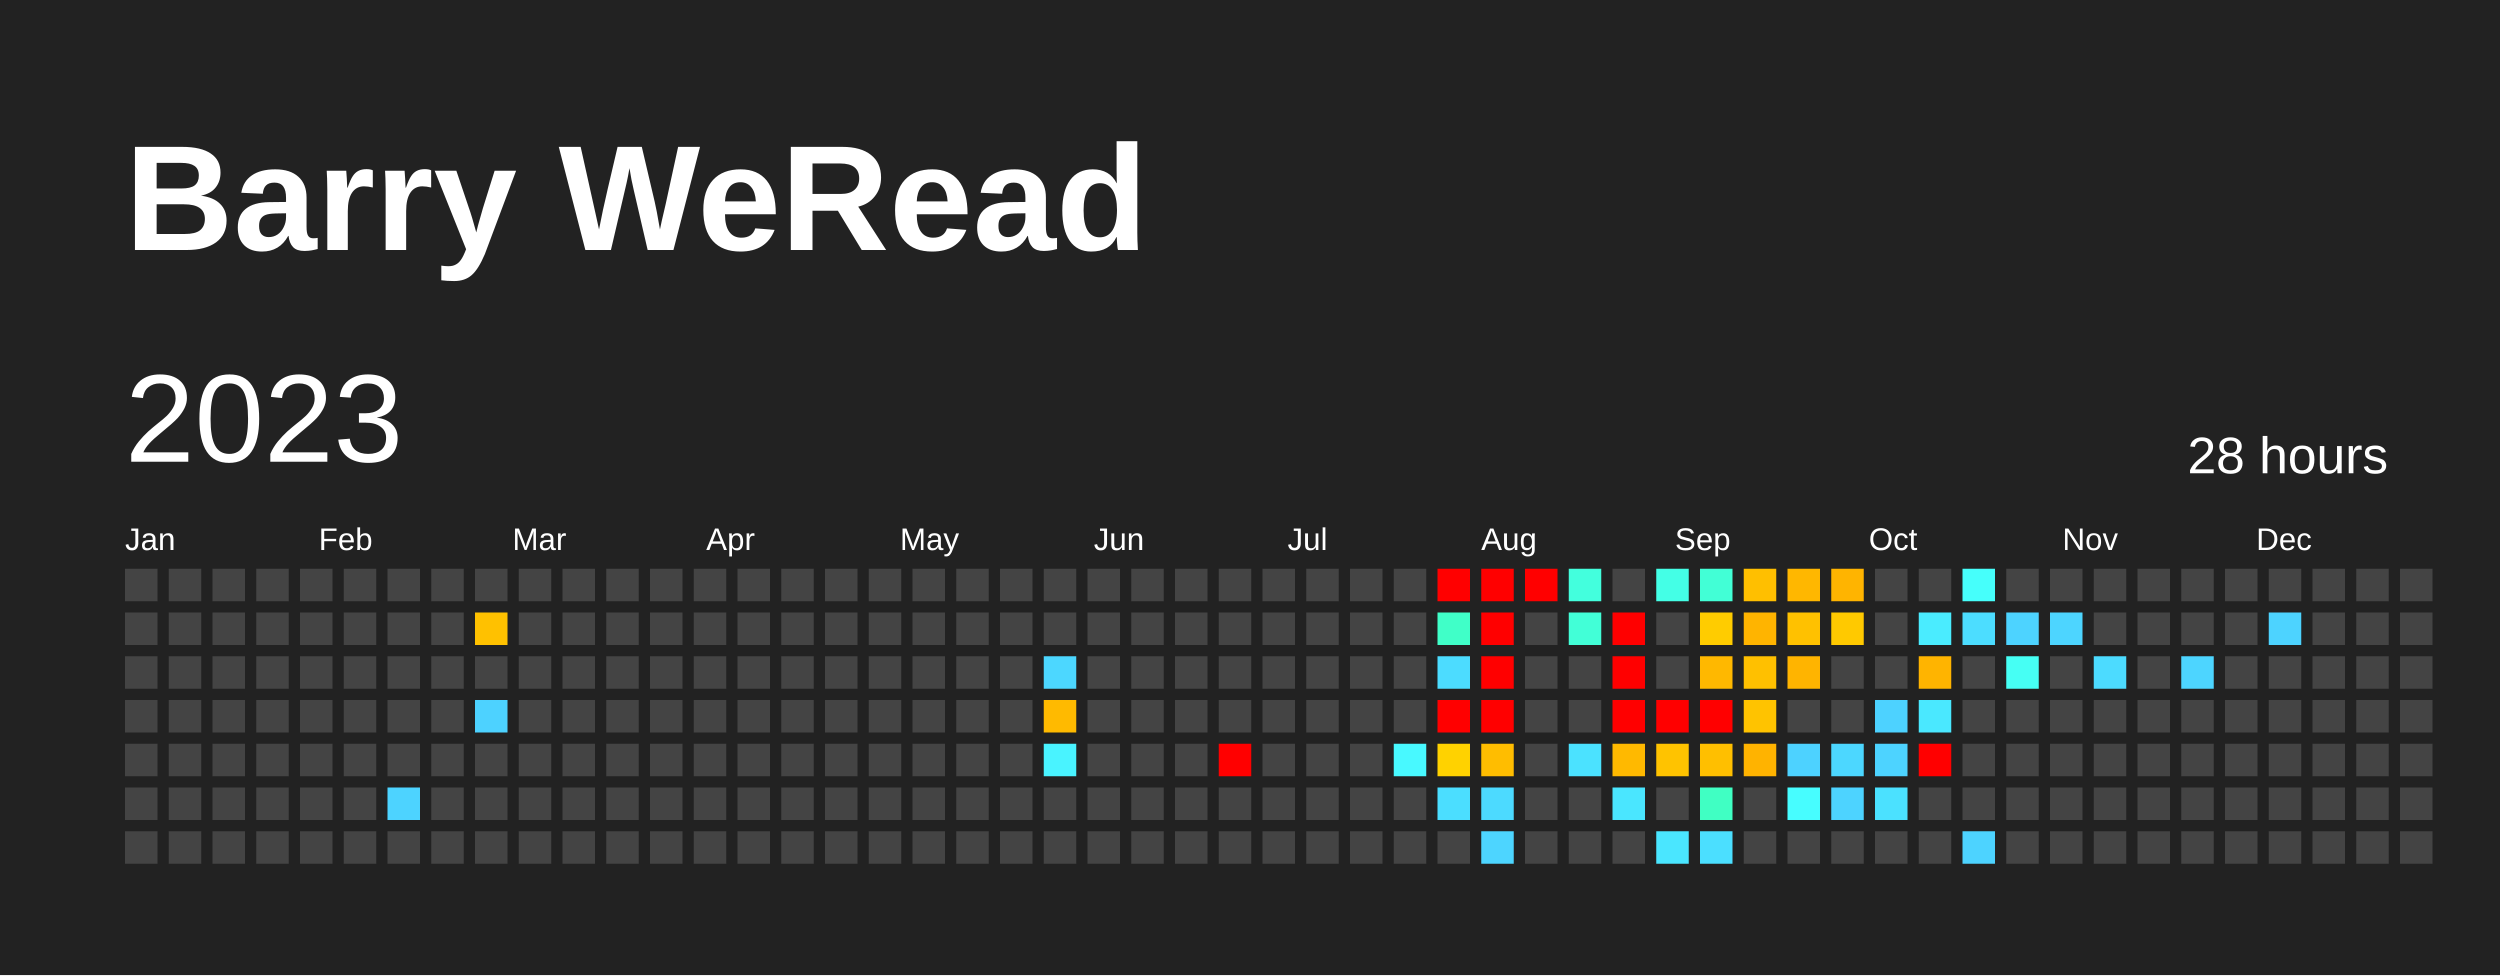
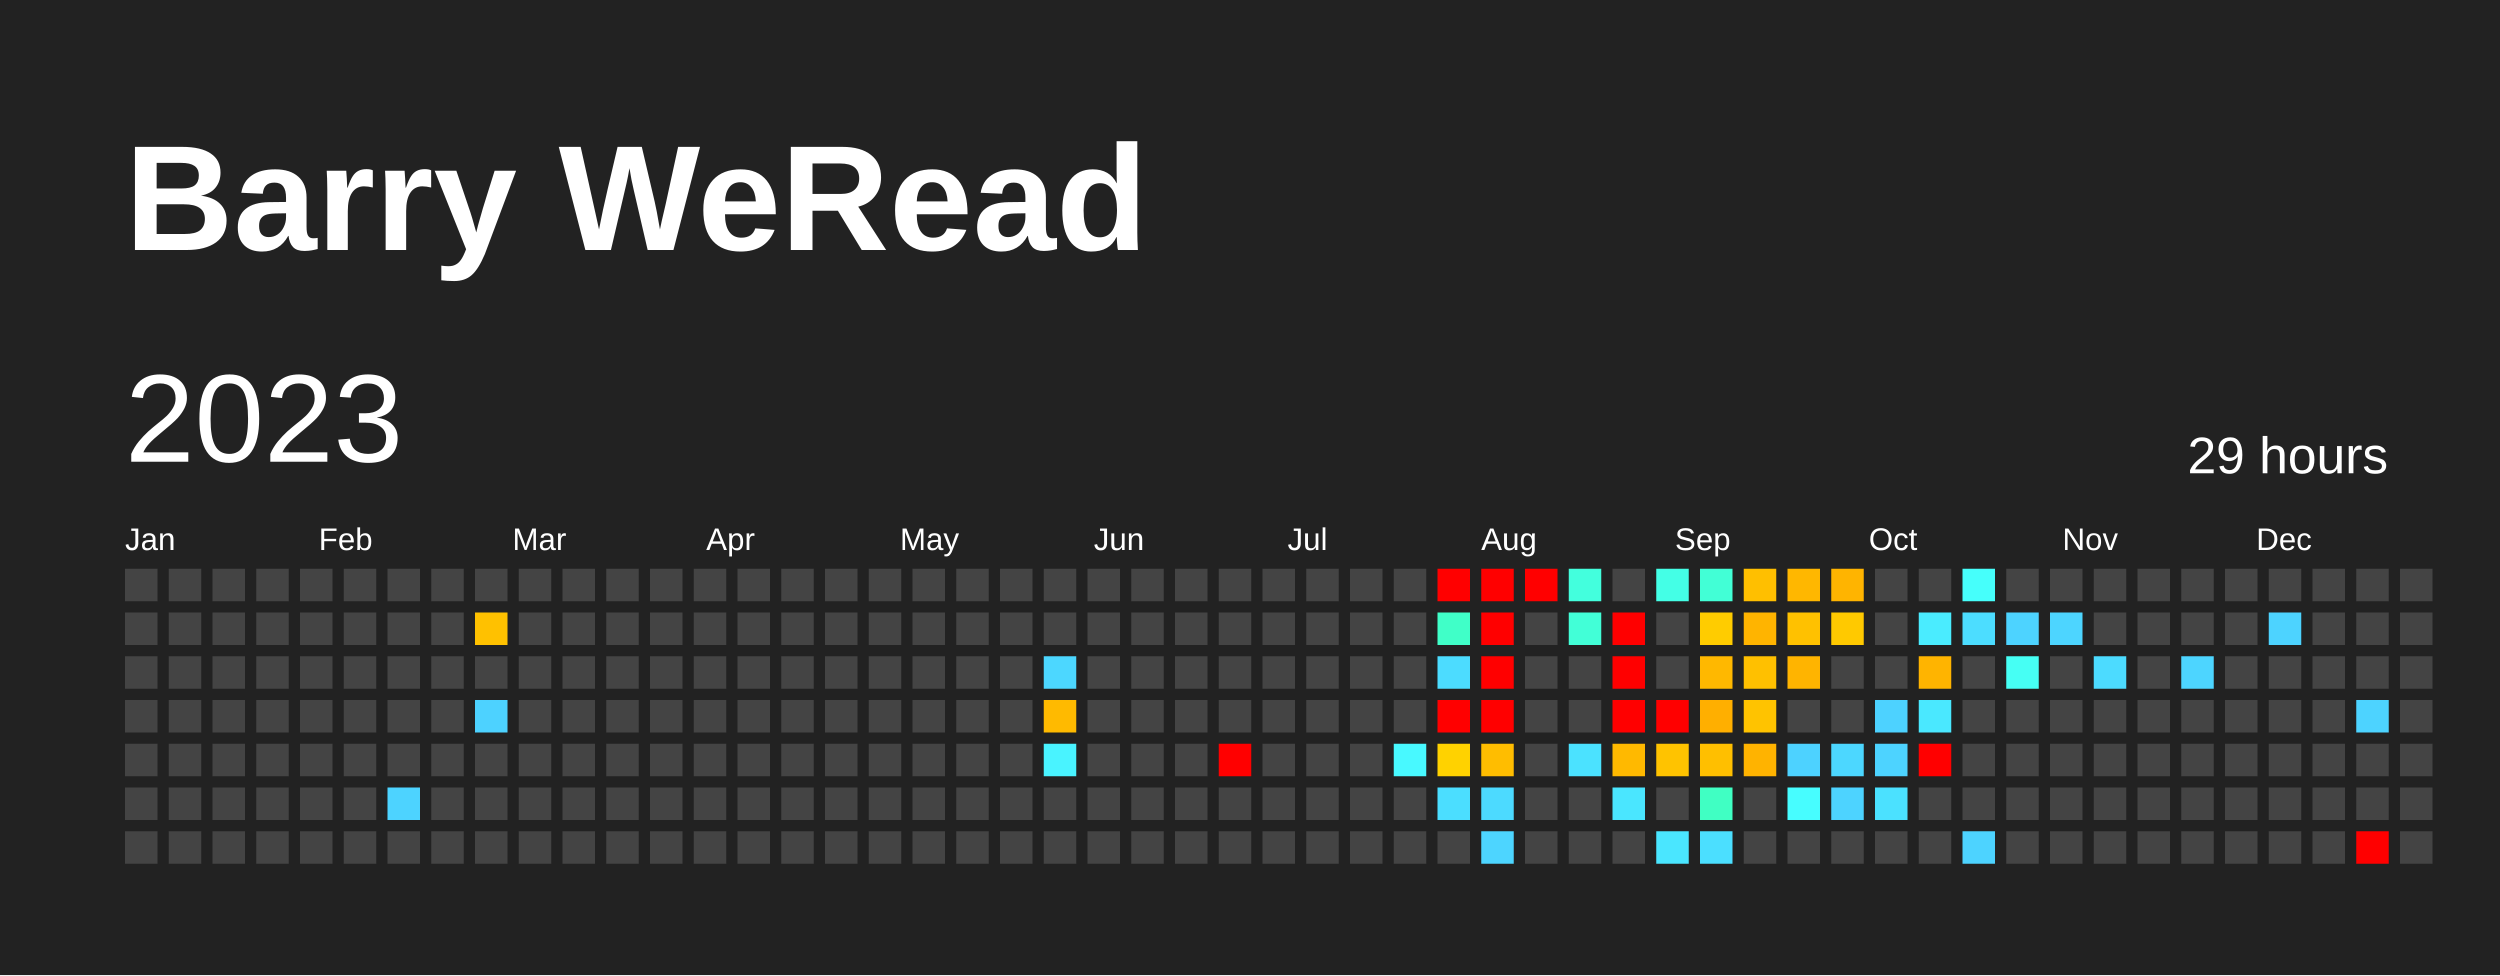
<svg xmlns="http://www.w3.org/2000/svg" baseProfile="full" height="78mm" version="1.1" viewBox="0,0,200,78" width="200mm">
  <defs />
  <rect fill="#222222" height="78" width="200" x="0" y="0" />
  <text fill="#FFFFFF" style="font-size:12px; font-family:Arial; font-weight:bold;" x="10" y="20">Barry WeRead</text>
  <text dominant-baseline="hanging" fill="#FFFFFF" style="font-size:10.0px; font-family:Arial;" x="10" y="30">2023</text>
-   <text dominant-baseline="hanging" fill="#FFFFFF" style="font-size:4.125px; font-family:Arial;" x="175" y="35">28 hours</text>
+   <text dominant-baseline="hanging" fill="#FFFFFF" style="font-size:4.125px; font-family:Arial;" x="175" y="35">29 hours</text>
  <text fill="#FFFFFF" style="font-size:2.5px; font-family:Arial" x="10.0" y="44">Jan</text>
  <text fill="#FFFFFF" style="font-size:2.5px; font-family:Arial" x="25.5" y="44">Feb</text>
  <text fill="#FFFFFF" style="font-size:2.5px; font-family:Arial" x="41.0" y="44">Mar</text>
  <text fill="#FFFFFF" style="font-size:2.5px; font-family:Arial" x="56.5" y="44">Apr</text>
  <text fill="#FFFFFF" style="font-size:2.5px; font-family:Arial" x="72.0" y="44">May</text>
  <text fill="#FFFFFF" style="font-size:2.5px; font-family:Arial" x="87.5" y="44">Jun</text>
  <text fill="#FFFFFF" style="font-size:2.5px; font-family:Arial" x="103.0" y="44">Jul</text>
  <text fill="#FFFFFF" style="font-size:2.5px; font-family:Arial" x="118.5" y="44">Aug</text>
  <text fill="#FFFFFF" style="font-size:2.5px; font-family:Arial" x="134.0" y="44">Sep</text>
  <text fill="#FFFFFF" style="font-size:2.5px; font-family:Arial" x="149.5" y="44">Oct</text>
  <text fill="#FFFFFF" style="font-size:2.5px; font-family:Arial" x="165.0" y="44">Nov</text>
  <text fill="#FFFFFF" style="font-size:2.5px; font-family:Arial" x="180.5" y="44">Dec</text>
  <rect fill="#444444" height="2.6" width="2.6" x="10.0" y="45.5" />
  <rect fill="#444444" height="2.6" width="2.6" x="10.0" y="49.0" />
  <rect fill="#444444" height="2.6" width="2.6" x="10.0" y="52.5" />
  <rect fill="#444444" height="2.6" width="2.6" x="10.0" y="56.0" />
  <rect fill="#444444" height="2.6" width="2.6" x="10.0" y="59.5" />
  <rect fill="#444444" height="2.6" width="2.6" x="10.0" y="63.0" />
  <rect fill="#444444" height="2.6" width="2.6" x="10.0" y="66.5" />
  <rect fill="#444444" height="2.6" width="2.6" x="13.5" y="45.5" />
  <rect fill="#444444" height="2.6" width="2.6" x="13.5" y="49.0" />
  <rect fill="#444444" height="2.6" width="2.6" x="13.5" y="52.5" />
  <rect fill="#444444" height="2.6" width="2.6" x="13.5" y="56.0" />
  <rect fill="#444444" height="2.6" width="2.6" x="13.5" y="59.5" />
  <rect fill="#444444" height="2.6" width="2.6" x="13.5" y="63.0" />
  <rect fill="#444444" height="2.6" width="2.6" x="13.5" y="66.5" />
  <rect fill="#444444" height="2.6" width="2.6" x="17.0" y="45.5" />
  <rect fill="#444444" height="2.6" width="2.6" x="17.0" y="49.0" />
  <rect fill="#444444" height="2.6" width="2.6" x="17.0" y="52.5" />
  <rect fill="#444444" height="2.6" width="2.6" x="17.0" y="56.0" />
  <rect fill="#444444" height="2.6" width="2.6" x="17.0" y="59.5" />
  <rect fill="#444444" height="2.6" width="2.6" x="17.0" y="63.0" />
  <rect fill="#444444" height="2.6" width="2.6" x="17.0" y="66.5" />
  <rect fill="#444444" height="2.6" width="2.6" x="20.5" y="45.5" />
  <rect fill="#444444" height="2.6" width="2.6" x="20.5" y="49.0" />
  <rect fill="#444444" height="2.6" width="2.6" x="20.5" y="52.5" />
  <rect fill="#444444" height="2.6" width="2.6" x="20.5" y="56.0" />
  <rect fill="#444444" height="2.6" width="2.6" x="20.5" y="59.5" />
  <rect fill="#444444" height="2.6" width="2.6" x="20.5" y="63.0" />
  <rect fill="#444444" height="2.6" width="2.6" x="20.5" y="66.5" />
  <rect fill="#444444" height="2.6" width="2.6" x="24.0" y="45.5" />
  <rect fill="#444444" height="2.6" width="2.6" x="24.0" y="49.0" />
  <rect fill="#444444" height="2.6" width="2.6" x="24.0" y="52.5" />
  <rect fill="#444444" height="2.6" width="2.6" x="24.0" y="56.0" />
  <rect fill="#444444" height="2.6" width="2.6" x="24.0" y="59.5" />
  <rect fill="#444444" height="2.6" width="2.6" x="24.0" y="63.0" />
  <rect fill="#444444" height="2.6" width="2.6" x="24.0" y="66.5" />
  <rect fill="#444444" height="2.6" width="2.6" x="27.5" y="45.5" />
  <rect fill="#444444" height="2.6" width="2.6" x="27.5" y="49.0" />
  <rect fill="#444444" height="2.6" width="2.6" x="27.5" y="52.5" />
  <rect fill="#444444" height="2.6" width="2.6" x="27.5" y="56.0" />
  <rect fill="#444444" height="2.6" width="2.6" x="27.5" y="59.5" />
  <rect fill="#444444" height="2.6" width="2.6" x="27.5" y="63.0" />
  <rect fill="#444444" height="2.6" width="2.6" x="27.5" y="66.5" />
  <rect fill="#444444" height="2.6" width="2.6" x="31.0" y="45.5" />
  <rect fill="#444444" height="2.6" width="2.6" x="31.0" y="49.0" />
  <rect fill="#444444" height="2.6" width="2.6" x="31.0" y="52.5" />
  <rect fill="#444444" height="2.6" width="2.6" x="31.0" y="56.0" />
  <rect fill="#444444" height="2.6" width="2.6" x="31.0" y="59.5" />
  <rect fill="#4dd3ff" height="2.6" width="2.6" x="31.0" y="63.0" />
  <rect fill="#444444" height="2.6" width="2.6" x="31.0" y="66.5" />
  <rect fill="#444444" height="2.6" width="2.6" x="34.5" y="45.5" />
  <rect fill="#444444" height="2.6" width="2.6" x="34.5" y="49.0" />
  <rect fill="#444444" height="2.6" width="2.6" x="34.5" y="52.5" />
  <rect fill="#444444" height="2.6" width="2.6" x="34.5" y="56.0" />
  <rect fill="#444444" height="2.6" width="2.6" x="34.5" y="59.5" />
  <rect fill="#444444" height="2.6" width="2.6" x="34.5" y="63.0" />
  <rect fill="#444444" height="2.6" width="2.6" x="34.5" y="66.5" />
  <rect fill="#444444" height="2.6" width="2.6" x="38.0" y="45.5" />
  <rect fill="#ffc100" height="2.6" width="2.6" x="38.0" y="49.0" />
  <rect fill="#444444" height="2.6" width="2.6" x="38.0" y="52.5" />
  <rect fill="#4dd2ff" height="2.6" width="2.6" x="38.0" y="56.0" />
  <rect fill="#444444" height="2.6" width="2.6" x="38.0" y="59.5" />
  <rect fill="#444444" height="2.6" width="2.6" x="38.0" y="63.0" />
  <rect fill="#444444" height="2.6" width="2.6" x="38.0" y="66.5" />
  <rect fill="#444444" height="2.6" width="2.6" x="41.5" y="45.5" />
  <rect fill="#444444" height="2.6" width="2.6" x="41.5" y="49.0" />
  <rect fill="#444444" height="2.6" width="2.6" x="41.5" y="52.5" />
  <rect fill="#444444" height="2.6" width="2.6" x="41.5" y="56.0" />
  <rect fill="#444444" height="2.6" width="2.6" x="41.5" y="59.5" />
  <rect fill="#444444" height="2.6" width="2.6" x="41.5" y="63.0" />
  <rect fill="#444444" height="2.6" width="2.6" x="41.5" y="66.5" />
  <rect fill="#444444" height="2.6" width="2.6" x="45.0" y="45.5" />
  <rect fill="#444444" height="2.6" width="2.6" x="45.0" y="49.0" />
  <rect fill="#444444" height="2.6" width="2.6" x="45.0" y="52.5" />
  <rect fill="#444444" height="2.6" width="2.6" x="45.0" y="56.0" />
  <rect fill="#444444" height="2.6" width="2.6" x="45.0" y="59.5" />
  <rect fill="#444444" height="2.6" width="2.6" x="45.0" y="63.0" />
  <rect fill="#444444" height="2.6" width="2.6" x="45.0" y="66.5" />
  <rect fill="#444444" height="2.6" width="2.6" x="48.5" y="45.5" />
  <rect fill="#444444" height="2.6" width="2.6" x="48.5" y="49.0" />
  <rect fill="#444444" height="2.6" width="2.6" x="48.5" y="52.5" />
  <rect fill="#444444" height="2.6" width="2.6" x="48.5" y="56.0" />
  <rect fill="#444444" height="2.6" width="2.6" x="48.5" y="59.5" />
  <rect fill="#444444" height="2.6" width="2.6" x="48.5" y="63.0" />
  <rect fill="#444444" height="2.6" width="2.6" x="48.5" y="66.5" />
  <rect fill="#444444" height="2.6" width="2.6" x="52.0" y="45.5" />
  <rect fill="#444444" height="2.6" width="2.6" x="52.0" y="49.0" />
  <rect fill="#444444" height="2.6" width="2.6" x="52.0" y="52.5" />
  <rect fill="#444444" height="2.6" width="2.6" x="52.0" y="56.0" />
  <rect fill="#444444" height="2.6" width="2.6" x="52.0" y="59.5" />
  <rect fill="#444444" height="2.6" width="2.6" x="52.0" y="63.0" />
  <rect fill="#444444" height="2.6" width="2.6" x="52.0" y="66.5" />
  <rect fill="#444444" height="2.6" width="2.6" x="55.5" y="45.5" />
  <rect fill="#444444" height="2.6" width="2.6" x="55.5" y="49.0" />
  <rect fill="#444444" height="2.6" width="2.6" x="55.5" y="52.5" />
  <rect fill="#444444" height="2.6" width="2.6" x="55.5" y="56.0" />
  <rect fill="#444444" height="2.6" width="2.6" x="55.5" y="59.5" />
  <rect fill="#444444" height="2.6" width="2.6" x="55.5" y="63.0" />
  <rect fill="#444444" height="2.6" width="2.6" x="55.5" y="66.5" />
  <rect fill="#444444" height="2.6" width="2.6" x="59.0" y="45.5" />
  <rect fill="#444444" height="2.6" width="2.6" x="59.0" y="49.0" />
  <rect fill="#444444" height="2.6" width="2.6" x="59.0" y="52.5" />
  <rect fill="#444444" height="2.6" width="2.6" x="59.0" y="56.0" />
  <rect fill="#444444" height="2.6" width="2.6" x="59.0" y="59.5" />
  <rect fill="#444444" height="2.6" width="2.6" x="59.0" y="63.0" />
  <rect fill="#444444" height="2.6" width="2.6" x="59.0" y="66.5" />
  <rect fill="#444444" height="2.6" width="2.6" x="62.5" y="45.5" />
  <rect fill="#444444" height="2.6" width="2.6" x="62.5" y="49.0" />
  <rect fill="#444444" height="2.6" width="2.6" x="62.5" y="52.5" />
  <rect fill="#444444" height="2.6" width="2.6" x="62.5" y="56.0" />
  <rect fill="#444444" height="2.6" width="2.6" x="62.5" y="59.5" />
  <rect fill="#444444" height="2.6" width="2.6" x="62.5" y="63.0" />
  <rect fill="#444444" height="2.6" width="2.6" x="62.5" y="66.5" />
  <rect fill="#444444" height="2.6" width="2.6" x="66.0" y="45.5" />
  <rect fill="#444444" height="2.6" width="2.6" x="66.0" y="49.0" />
  <rect fill="#444444" height="2.6" width="2.6" x="66.0" y="52.5" />
  <rect fill="#444444" height="2.6" width="2.6" x="66.0" y="56.0" />
  <rect fill="#444444" height="2.6" width="2.6" x="66.0" y="59.5" />
  <rect fill="#444444" height="2.6" width="2.6" x="66.0" y="63.0" />
  <rect fill="#444444" height="2.6" width="2.6" x="66.0" y="66.5" />
  <rect fill="#444444" height="2.6" width="2.6" x="69.5" y="45.5" />
  <rect fill="#444444" height="2.6" width="2.6" x="69.5" y="49.0" />
  <rect fill="#444444" height="2.6" width="2.6" x="69.5" y="52.5" />
  <rect fill="#444444" height="2.6" width="2.6" x="69.5" y="56.0" />
  <rect fill="#444444" height="2.6" width="2.6" x="69.5" y="59.5" />
  <rect fill="#444444" height="2.6" width="2.6" x="69.5" y="63.0" />
  <rect fill="#444444" height="2.6" width="2.6" x="69.5" y="66.5" />
  <rect fill="#444444" height="2.6" width="2.6" x="73.0" y="45.5" />
  <rect fill="#444444" height="2.6" width="2.6" x="73.0" y="49.0" />
  <rect fill="#444444" height="2.6" width="2.6" x="73.0" y="52.5" />
  <rect fill="#444444" height="2.6" width="2.6" x="73.0" y="56.0" />
  <rect fill="#444444" height="2.6" width="2.6" x="73.0" y="59.5" />
  <rect fill="#444444" height="2.6" width="2.6" x="73.0" y="63.0" />
  <rect fill="#444444" height="2.6" width="2.6" x="73.0" y="66.5" />
  <rect fill="#444444" height="2.6" width="2.6" x="76.5" y="45.5" />
  <rect fill="#444444" height="2.6" width="2.6" x="76.5" y="49.0" />
  <rect fill="#444444" height="2.6" width="2.6" x="76.5" y="52.5" />
  <rect fill="#444444" height="2.6" width="2.6" x="76.5" y="56.0" />
  <rect fill="#444444" height="2.6" width="2.6" x="76.5" y="59.5" />
  <rect fill="#444444" height="2.6" width="2.6" x="76.5" y="63.0" />
  <rect fill="#444444" height="2.6" width="2.6" x="76.5" y="66.5" />
  <rect fill="#444444" height="2.6" width="2.6" x="80.0" y="45.5" />
  <rect fill="#444444" height="2.6" width="2.6" x="80.0" y="49.0" />
  <rect fill="#444444" height="2.6" width="2.6" x="80.0" y="52.5" />
  <rect fill="#444444" height="2.6" width="2.6" x="80.0" y="56.0" />
  <rect fill="#444444" height="2.6" width="2.6" x="80.0" y="59.5" />
  <rect fill="#444444" height="2.6" width="2.6" x="80.0" y="63.0" />
  <rect fill="#444444" height="2.6" width="2.6" x="80.0" y="66.5" />
  <rect fill="#444444" height="2.6" width="2.6" x="83.5" y="45.5" />
  <rect fill="#444444" height="2.6" width="2.6" x="83.5" y="49.0" />
  <rect fill="#4cd7ff" height="2.6" width="2.6" x="83.5" y="52.5" />
  <rect fill="#ffba00" height="2.6" width="2.6" x="83.5" y="56.0" />
  <rect fill="#49f3ff" height="2.6" width="2.6" x="83.5" y="59.5" />
  <rect fill="#444444" height="2.6" width="2.6" x="83.5" y="63.0" />
  <rect fill="#444444" height="2.6" width="2.6" x="83.5" y="66.5" />
  <rect fill="#444444" height="2.6" width="2.6" x="87.0" y="45.5" />
  <rect fill="#444444" height="2.6" width="2.6" x="87.0" y="49.0" />
  <rect fill="#444444" height="2.6" width="2.6" x="87.0" y="52.5" />
  <rect fill="#444444" height="2.6" width="2.6" x="87.0" y="56.0" />
  <rect fill="#444444" height="2.6" width="2.6" x="87.0" y="59.5" />
  <rect fill="#444444" height="2.6" width="2.6" x="87.0" y="63.0" />
  <rect fill="#444444" height="2.6" width="2.6" x="87.0" y="66.5" />
  <rect fill="#444444" height="2.6" width="2.6" x="90.5" y="45.5" />
  <rect fill="#444444" height="2.6" width="2.6" x="90.5" y="49.0" />
  <rect fill="#444444" height="2.6" width="2.6" x="90.5" y="52.5" />
  <rect fill="#444444" height="2.6" width="2.6" x="90.5" y="56.0" />
  <rect fill="#444444" height="2.6" width="2.6" x="90.5" y="59.5" />
  <rect fill="#444444" height="2.6" width="2.6" x="90.5" y="63.0" />
  <rect fill="#444444" height="2.6" width="2.6" x="90.5" y="66.5" />
  <rect fill="#444444" height="2.6" width="2.6" x="94.0" y="45.5" />
  <rect fill="#444444" height="2.6" width="2.6" x="94.0" y="49.0" />
  <rect fill="#444444" height="2.6" width="2.6" x="94.0" y="52.5" />
  <rect fill="#444444" height="2.6" width="2.6" x="94.0" y="56.0" />
  <rect fill="#444444" height="2.6" width="2.6" x="94.0" y="59.5" />
  <rect fill="#444444" height="2.6" width="2.6" x="94.0" y="63.0" />
  <rect fill="#444444" height="2.6" width="2.6" x="94.0" y="66.5" />
  <rect fill="#444444" height="2.6" width="2.6" x="97.5" y="45.5" />
  <rect fill="#444444" height="2.6" width="2.6" x="97.5" y="49.0" />
  <rect fill="#444444" height="2.6" width="2.6" x="97.5" y="52.5" />
  <rect fill="#444444" height="2.6" width="2.6" x="97.5" y="56.0" />
  <rect fill="red" height="2.6" width="2.6" x="97.5" y="59.5" />
  <rect fill="#444444" height="2.6" width="2.6" x="97.5" y="63.0" />
  <rect fill="#444444" height="2.6" width="2.6" x="97.5" y="66.5" />
  <rect fill="#444444" height="2.6" width="2.6" x="101.0" y="45.5" />
  <rect fill="#444444" height="2.6" width="2.6" x="101.0" y="49.0" />
  <rect fill="#444444" height="2.6" width="2.6" x="101.0" y="52.5" />
  <rect fill="#444444" height="2.6" width="2.6" x="101.0" y="56.0" />
  <rect fill="#444444" height="2.6" width="2.6" x="101.0" y="59.5" />
  <rect fill="#444444" height="2.6" width="2.6" x="101.0" y="63.0" />
  <rect fill="#444444" height="2.6" width="2.6" x="101.0" y="66.5" />
  <rect fill="#444444" height="2.6" width="2.6" x="104.5" y="45.5" />
  <rect fill="#444444" height="2.6" width="2.6" x="104.5" y="49.0" />
  <rect fill="#444444" height="2.6" width="2.6" x="104.5" y="52.5" />
  <rect fill="#444444" height="2.6" width="2.6" x="104.5" y="56.0" />
  <rect fill="#444444" height="2.6" width="2.6" x="104.5" y="59.5" />
  <rect fill="#444444" height="2.6" width="2.6" x="104.5" y="63.0" />
  <rect fill="#444444" height="2.6" width="2.6" x="104.5" y="66.5" />
  <rect fill="#444444" height="2.6" width="2.6" x="108.0" y="45.5" />
  <rect fill="#444444" height="2.6" width="2.6" x="108.0" y="49.0" />
  <rect fill="#444444" height="2.6" width="2.6" x="108.0" y="52.5" />
  <rect fill="#444444" height="2.6" width="2.6" x="108.0" y="56.0" />
  <rect fill="#444444" height="2.6" width="2.6" x="108.0" y="59.5" />
  <rect fill="#444444" height="2.6" width="2.6" x="108.0" y="63.0" />
  <rect fill="#444444" height="2.6" width="2.6" x="108.0" y="66.5" />
  <rect fill="#444444" height="2.6" width="2.6" x="111.5" y="45.5" />
  <rect fill="#444444" height="2.6" width="2.6" x="111.5" y="49.0" />
  <rect fill="#444444" height="2.6" width="2.6" x="111.5" y="52.5" />
  <rect fill="#444444" height="2.6" width="2.6" x="111.5" y="56.0" />
  <rect fill="#48f9ff" height="2.6" width="2.6" x="111.5" y="59.5" />
  <rect fill="#444444" height="2.6" width="2.6" x="111.5" y="63.0" />
  <rect fill="#444444" height="2.6" width="2.6" x="111.5" y="66.5" />
  <rect fill="red" height="2.6" width="2.6" x="115.0" y="45.5" />
  <rect fill="#40ffc8" height="2.6" width="2.6" x="115.0" y="49.0" />
  <rect fill="#4cdcff" height="2.6" width="2.6" x="115.0" y="52.5" />
  <rect fill="red" height="2.6" width="2.6" x="115.0" y="56.0" />
  <rect fill="#ffd200" height="2.6" width="2.6" x="115.0" y="59.5" />
  <rect fill="#4bdeff" height="2.6" width="2.6" x="115.0" y="63.0" />
  <rect fill="#444444" height="2.6" width="2.6" x="115.0" y="66.5" />
  <rect fill="red" height="2.6" width="2.6" x="118.5" y="45.5" />
  <rect fill="red" height="2.6" width="2.6" x="118.5" y="49.0" />
  <rect fill="red" height="2.6" width="2.6" x="118.5" y="52.5" />
  <rect fill="red" height="2.6" width="2.6" x="118.5" y="56.0" />
  <rect fill="#ffbd00" height="2.6" width="2.6" x="118.5" y="59.5" />
  <rect fill="#4cdaff" height="2.6" width="2.6" x="118.5" y="63.0" />
  <rect fill="#4dd5ff" height="2.6" width="2.6" x="118.5" y="66.5" />
  <rect fill="red" height="2.6" width="2.6" x="122.0" y="45.5" />
  <rect fill="#444444" height="2.6" width="2.6" x="122.0" y="49.0" />
  <rect fill="#444444" height="2.6" width="2.6" x="122.0" y="52.5" />
  <rect fill="#444444" height="2.6" width="2.6" x="122.0" y="56.0" />
  <rect fill="#444444" height="2.6" width="2.6" x="122.0" y="59.5" />
  <rect fill="#444444" height="2.6" width="2.6" x="122.0" y="63.0" />
  <rect fill="#444444" height="2.6" width="2.6" x="122.0" y="66.5" />
  <rect fill="#43ffdd" height="2.6" width="2.6" x="125.5" y="45.5" />
  <rect fill="#42ffd7" height="2.6" width="2.6" x="125.5" y="49.0" />
  <rect fill="#444444" height="2.6" width="2.6" x="125.5" y="52.5" />
  <rect fill="#444444" height="2.6" width="2.6" x="125.5" y="56.0" />
  <rect fill="#4be2ff" height="2.6" width="2.6" x="125.5" y="59.5" />
  <rect fill="#444444" height="2.6" width="2.6" x="125.5" y="63.0" />
  <rect fill="#444444" height="2.6" width="2.6" x="125.5" y="66.5" />
  <rect fill="#444444" height="2.6" width="2.6" x="129.0" y="45.5" />
  <rect fill="red" height="2.6" width="2.6" x="129.0" y="49.0" />
  <rect fill="red" height="2.6" width="2.6" x="129.0" y="52.5" />
  <rect fill="red" height="2.6" width="2.6" x="129.0" y="56.0" />
  <rect fill="#ffb900" height="2.6" width="2.6" x="129.0" y="59.5" />
  <rect fill="#4ae6ff" height="2.6" width="2.6" x="129.0" y="63.0" />
  <rect fill="#444444" height="2.6" width="2.6" x="129.0" y="66.5" />
  <rect fill="#44ffe6" height="2.6" width="2.6" x="132.5" y="45.5" />
  <rect fill="#444444" height="2.6" width="2.6" x="132.5" y="49.0" />
  <rect fill="#444444" height="2.6" width="2.6" x="132.5" y="52.5" />
  <rect fill="red" height="2.6" width="2.6" x="132.5" y="56.0" />
  <rect fill="#ffc300" height="2.6" width="2.6" x="132.5" y="59.5" />
  <rect fill="#444444" height="2.6" width="2.6" x="132.5" y="63.0" />
  <rect fill="#4ae6ff" height="2.6" width="2.6" x="132.5" y="66.5" />
  <rect fill="#42ffd6" height="2.6" width="2.6" x="136.0" y="45.5" />
  <rect fill="#ffcc00" height="2.6" width="2.6" x="136.0" y="49.0" />
  <rect fill="#ffb800" height="2.6" width="2.6" x="136.0" y="52.5" />
-   <rect fill="red" height="2.6" width="2.6" x="136.0" y="56.0" />
+   <rect fill="#ffaf00" height="2.6" width="2.6" x="136.0" y="56.0" />
  <rect fill="#ffbf00" height="2.6" width="2.6" x="136.0" y="59.5" />
  <rect fill="#40ffc3" height="2.6" width="2.6" x="136.0" y="63.0" />
  <rect fill="#4bdfff" height="2.6" width="2.6" x="136.0" y="66.5" />
  <rect fill="#ffbf00" height="2.6" width="2.6" x="139.5" y="45.5" />
  <rect fill="#ffb400" height="2.6" width="2.6" x="139.5" y="49.0" />
  <rect fill="#ffc000" height="2.6" width="2.6" x="139.5" y="52.5" />
  <rect fill="#ffc300" height="2.6" width="2.6" x="139.5" y="56.0" />
  <rect fill="#ffb300" height="2.6" width="2.6" x="139.5" y="59.5" />
  <rect fill="#444444" height="2.6" width="2.6" x="139.5" y="63.0" />
  <rect fill="#444444" height="2.6" width="2.6" x="139.5" y="66.5" />
  <rect fill="#ffb700" height="2.6" width="2.6" x="143.0" y="45.5" />
  <rect fill="#ffc100" height="2.6" width="2.6" x="143.0" y="49.0" />
  <rect fill="#ffb400" height="2.6" width="2.6" x="143.0" y="52.5" />
  <rect fill="#444444" height="2.6" width="2.6" x="143.0" y="56.0" />
  <rect fill="#4dd2ff" height="2.6" width="2.6" x="143.0" y="59.5" />
  <rect fill="#47fdff" height="2.6" width="2.6" x="143.0" y="63.0" />
  <rect fill="#444444" height="2.6" width="2.6" x="143.0" y="66.5" />
  <rect fill="#ffb400" height="2.6" width="2.6" x="146.5" y="45.5" />
  <rect fill="#ffc900" height="2.6" width="2.6" x="146.5" y="49.0" />
  <rect fill="#444444" height="2.6" width="2.6" x="146.5" y="52.5" />
  <rect fill="#444444" height="2.6" width="2.6" x="146.5" y="56.0" />
  <rect fill="#4cd7ff" height="2.6" width="2.6" x="146.5" y="59.5" />
  <rect fill="#4dd3ff" height="2.6" width="2.6" x="146.5" y="63.0" />
  <rect fill="#444444" height="2.6" width="2.6" x="146.5" y="66.5" />
  <rect fill="#444444" height="2.6" width="2.6" x="150.0" y="45.5" />
  <rect fill="#444444" height="2.6" width="2.6" x="150.0" y="49.0" />
  <rect fill="#444444" height="2.6" width="2.6" x="150.0" y="52.5" />
  <rect fill="#4dd2ff" height="2.6" width="2.6" x="150.0" y="56.0" />
  <rect fill="#4dd3ff" height="2.6" width="2.6" x="150.0" y="59.5" />
  <rect fill="#4be1ff" height="2.6" width="2.6" x="150.0" y="63.0" />
  <rect fill="#444444" height="2.6" width="2.6" x="150.0" y="66.5" />
  <rect fill="#444444" height="2.6" width="2.6" x="153.5" y="45.5" />
  <rect fill="#4aecff" height="2.6" width="2.6" x="153.5" y="49.0" />
  <rect fill="#ffb400" height="2.6" width="2.6" x="153.5" y="52.5" />
  <rect fill="#4ae8ff" height="2.6" width="2.6" x="153.5" y="56.0" />
  <rect fill="red" height="2.6" width="2.6" x="153.5" y="59.5" />
  <rect fill="#444444" height="2.6" width="2.6" x="153.5" y="63.0" />
  <rect fill="#444444" height="2.6" width="2.6" x="153.5" y="66.5" />
  <rect fill="#46fffb" height="2.6" width="2.6" x="157.0" y="45.5" />
  <rect fill="#4cddff" height="2.6" width="2.6" x="157.0" y="49.0" />
  <rect fill="#444444" height="2.6" width="2.6" x="157.0" y="52.5" />
  <rect fill="#444444" height="2.6" width="2.6" x="157.0" y="56.0" />
  <rect fill="#444444" height="2.6" width="2.6" x="157.0" y="59.5" />
  <rect fill="#444444" height="2.6" width="2.6" x="157.0" y="63.0" />
  <rect fill="#4dd3ff" height="2.6" width="2.6" x="157.0" y="66.5" />
  <rect fill="#444444" height="2.6" width="2.6" x="160.5" y="45.5" />
  <rect fill="#4dd3ff" height="2.6" width="2.6" x="160.5" y="49.0" />
  <rect fill="#46fff4" height="2.6" width="2.6" x="160.5" y="52.5" />
  <rect fill="#444444" height="2.6" width="2.6" x="160.5" y="56.0" />
  <rect fill="#444444" height="2.6" width="2.6" x="160.5" y="59.5" />
  <rect fill="#444444" height="2.6" width="2.6" x="160.5" y="63.0" />
  <rect fill="#444444" height="2.6" width="2.6" x="160.5" y="66.5" />
  <rect fill="#444444" height="2.6" width="2.6" x="164.0" y="45.5" />
  <rect fill="#4dd5ff" height="2.6" width="2.6" x="164.0" y="49.0" />
  <rect fill="#444444" height="2.6" width="2.6" x="164.0" y="52.5" />
  <rect fill="#444444" height="2.6" width="2.6" x="164.0" y="56.0" />
  <rect fill="#444444" height="2.6" width="2.6" x="164.0" y="59.5" />
  <rect fill="#444444" height="2.6" width="2.6" x="164.0" y="63.0" />
  <rect fill="#444444" height="2.6" width="2.6" x="164.0" y="66.5" />
  <rect fill="#444444" height="2.6" width="2.6" x="167.5" y="45.5" />
  <rect fill="#444444" height="2.6" width="2.6" x="167.5" y="49.0" />
  <rect fill="#4cdbff" height="2.6" width="2.6" x="167.5" y="52.5" />
  <rect fill="#444444" height="2.6" width="2.6" x="167.5" y="56.0" />
  <rect fill="#444444" height="2.6" width="2.6" x="167.5" y="59.5" />
  <rect fill="#444444" height="2.6" width="2.6" x="167.5" y="63.0" />
  <rect fill="#444444" height="2.6" width="2.6" x="167.5" y="66.5" />
  <rect fill="#444444" height="2.6" width="2.6" x="171.0" y="45.5" />
  <rect fill="#444444" height="2.6" width="2.6" x="171.0" y="49.0" />
  <rect fill="#444444" height="2.6" width="2.6" x="171.0" y="52.5" />
  <rect fill="#444444" height="2.6" width="2.6" x="171.0" y="56.0" />
  <rect fill="#444444" height="2.6" width="2.6" x="171.0" y="59.5" />
  <rect fill="#444444" height="2.6" width="2.6" x="171.0" y="63.0" />
  <rect fill="#444444" height="2.6" width="2.6" x="171.0" y="66.5" />
  <rect fill="#444444" height="2.6" width="2.6" x="174.5" y="45.5" />
  <rect fill="#444444" height="2.6" width="2.6" x="174.5" y="49.0" />
  <rect fill="#4dd5ff" height="2.6" width="2.6" x="174.5" y="52.5" />
  <rect fill="#444444" height="2.6" width="2.6" x="174.5" y="56.0" />
  <rect fill="#444444" height="2.6" width="2.6" x="174.5" y="59.5" />
  <rect fill="#444444" height="2.6" width="2.6" x="174.5" y="63.0" />
  <rect fill="#444444" height="2.6" width="2.6" x="174.5" y="66.5" />
  <rect fill="#444444" height="2.6" width="2.6" x="178.0" y="45.5" />
  <rect fill="#444444" height="2.6" width="2.6" x="178.0" y="49.0" />
  <rect fill="#444444" height="2.6" width="2.6" x="178.0" y="52.5" />
  <rect fill="#444444" height="2.6" width="2.6" x="178.0" y="56.0" />
  <rect fill="#444444" height="2.6" width="2.6" x="178.0" y="59.5" />
  <rect fill="#444444" height="2.6" width="2.6" x="178.0" y="63.0" />
  <rect fill="#444444" height="2.6" width="2.6" x="178.0" y="66.5" />
  <rect fill="#444444" height="2.6" width="2.6" x="181.5" y="45.5" />
  <rect fill="#4dd3ff" height="2.6" width="2.6" x="181.5" y="49.0" />
  <rect fill="#444444" height="2.6" width="2.6" x="181.5" y="52.5" />
  <rect fill="#444444" height="2.6" width="2.6" x="181.5" y="56.0" />
  <rect fill="#444444" height="2.6" width="2.6" x="181.5" y="59.5" />
  <rect fill="#444444" height="2.6" width="2.6" x="181.5" y="63.0" />
  <rect fill="#444444" height="2.6" width="2.6" x="181.5" y="66.5" />
  <rect fill="#444444" height="2.6" width="2.6" x="185.0" y="45.5" />
  <rect fill="#444444" height="2.6" width="2.6" x="185.0" y="49.0" />
  <rect fill="#444444" height="2.6" width="2.6" x="185.0" y="52.5" />
  <rect fill="#444444" height="2.6" width="2.6" x="185.0" y="56.0" />
  <rect fill="#444444" height="2.6" width="2.6" x="185.0" y="59.5" />
  <rect fill="#444444" height="2.6" width="2.6" x="185.0" y="63.0" />
  <rect fill="#444444" height="2.6" width="2.6" x="185.0" y="66.5" />
  <rect fill="#444444" height="2.6" width="2.6" x="188.5" y="45.5" />
  <rect fill="#444444" height="2.6" width="2.6" x="188.5" y="49.0" />
  <rect fill="#444444" height="2.6" width="2.6" x="188.5" y="52.5" />
-   <rect fill="#444444" height="2.6" width="2.6" x="188.5" y="56.0" />
+   <rect fill="#4dd3ff" height="2.6" width="2.6" x="188.5" y="56.0" />
  <rect fill="#444444" height="2.6" width="2.6" x="188.5" y="59.5" />
  <rect fill="#444444" height="2.6" width="2.6" x="188.5" y="63.0" />
-   <rect fill="#444444" height="2.6" width="2.6" x="188.5" y="66.5" />
+   <rect fill="red" height="2.6" width="2.6" x="188.5" y="66.5" />
  <rect fill="#444444" height="2.6" width="2.6" x="192.0" y="45.5" />
  <rect fill="#444444" height="2.6" width="2.6" x="192.0" y="49.0" />
  <rect fill="#444444" height="2.6" width="2.6" x="192.0" y="52.5" />
  <rect fill="#444444" height="2.6" width="2.6" x="192.0" y="56.0" />
  <rect fill="#444444" height="2.6" width="2.6" x="192.0" y="59.5" />
  <rect fill="#444444" height="2.6" width="2.6" x="192.0" y="63.0" />
  <rect fill="#444444" height="2.6" width="2.6" x="192.0" y="66.5" />
</svg>
